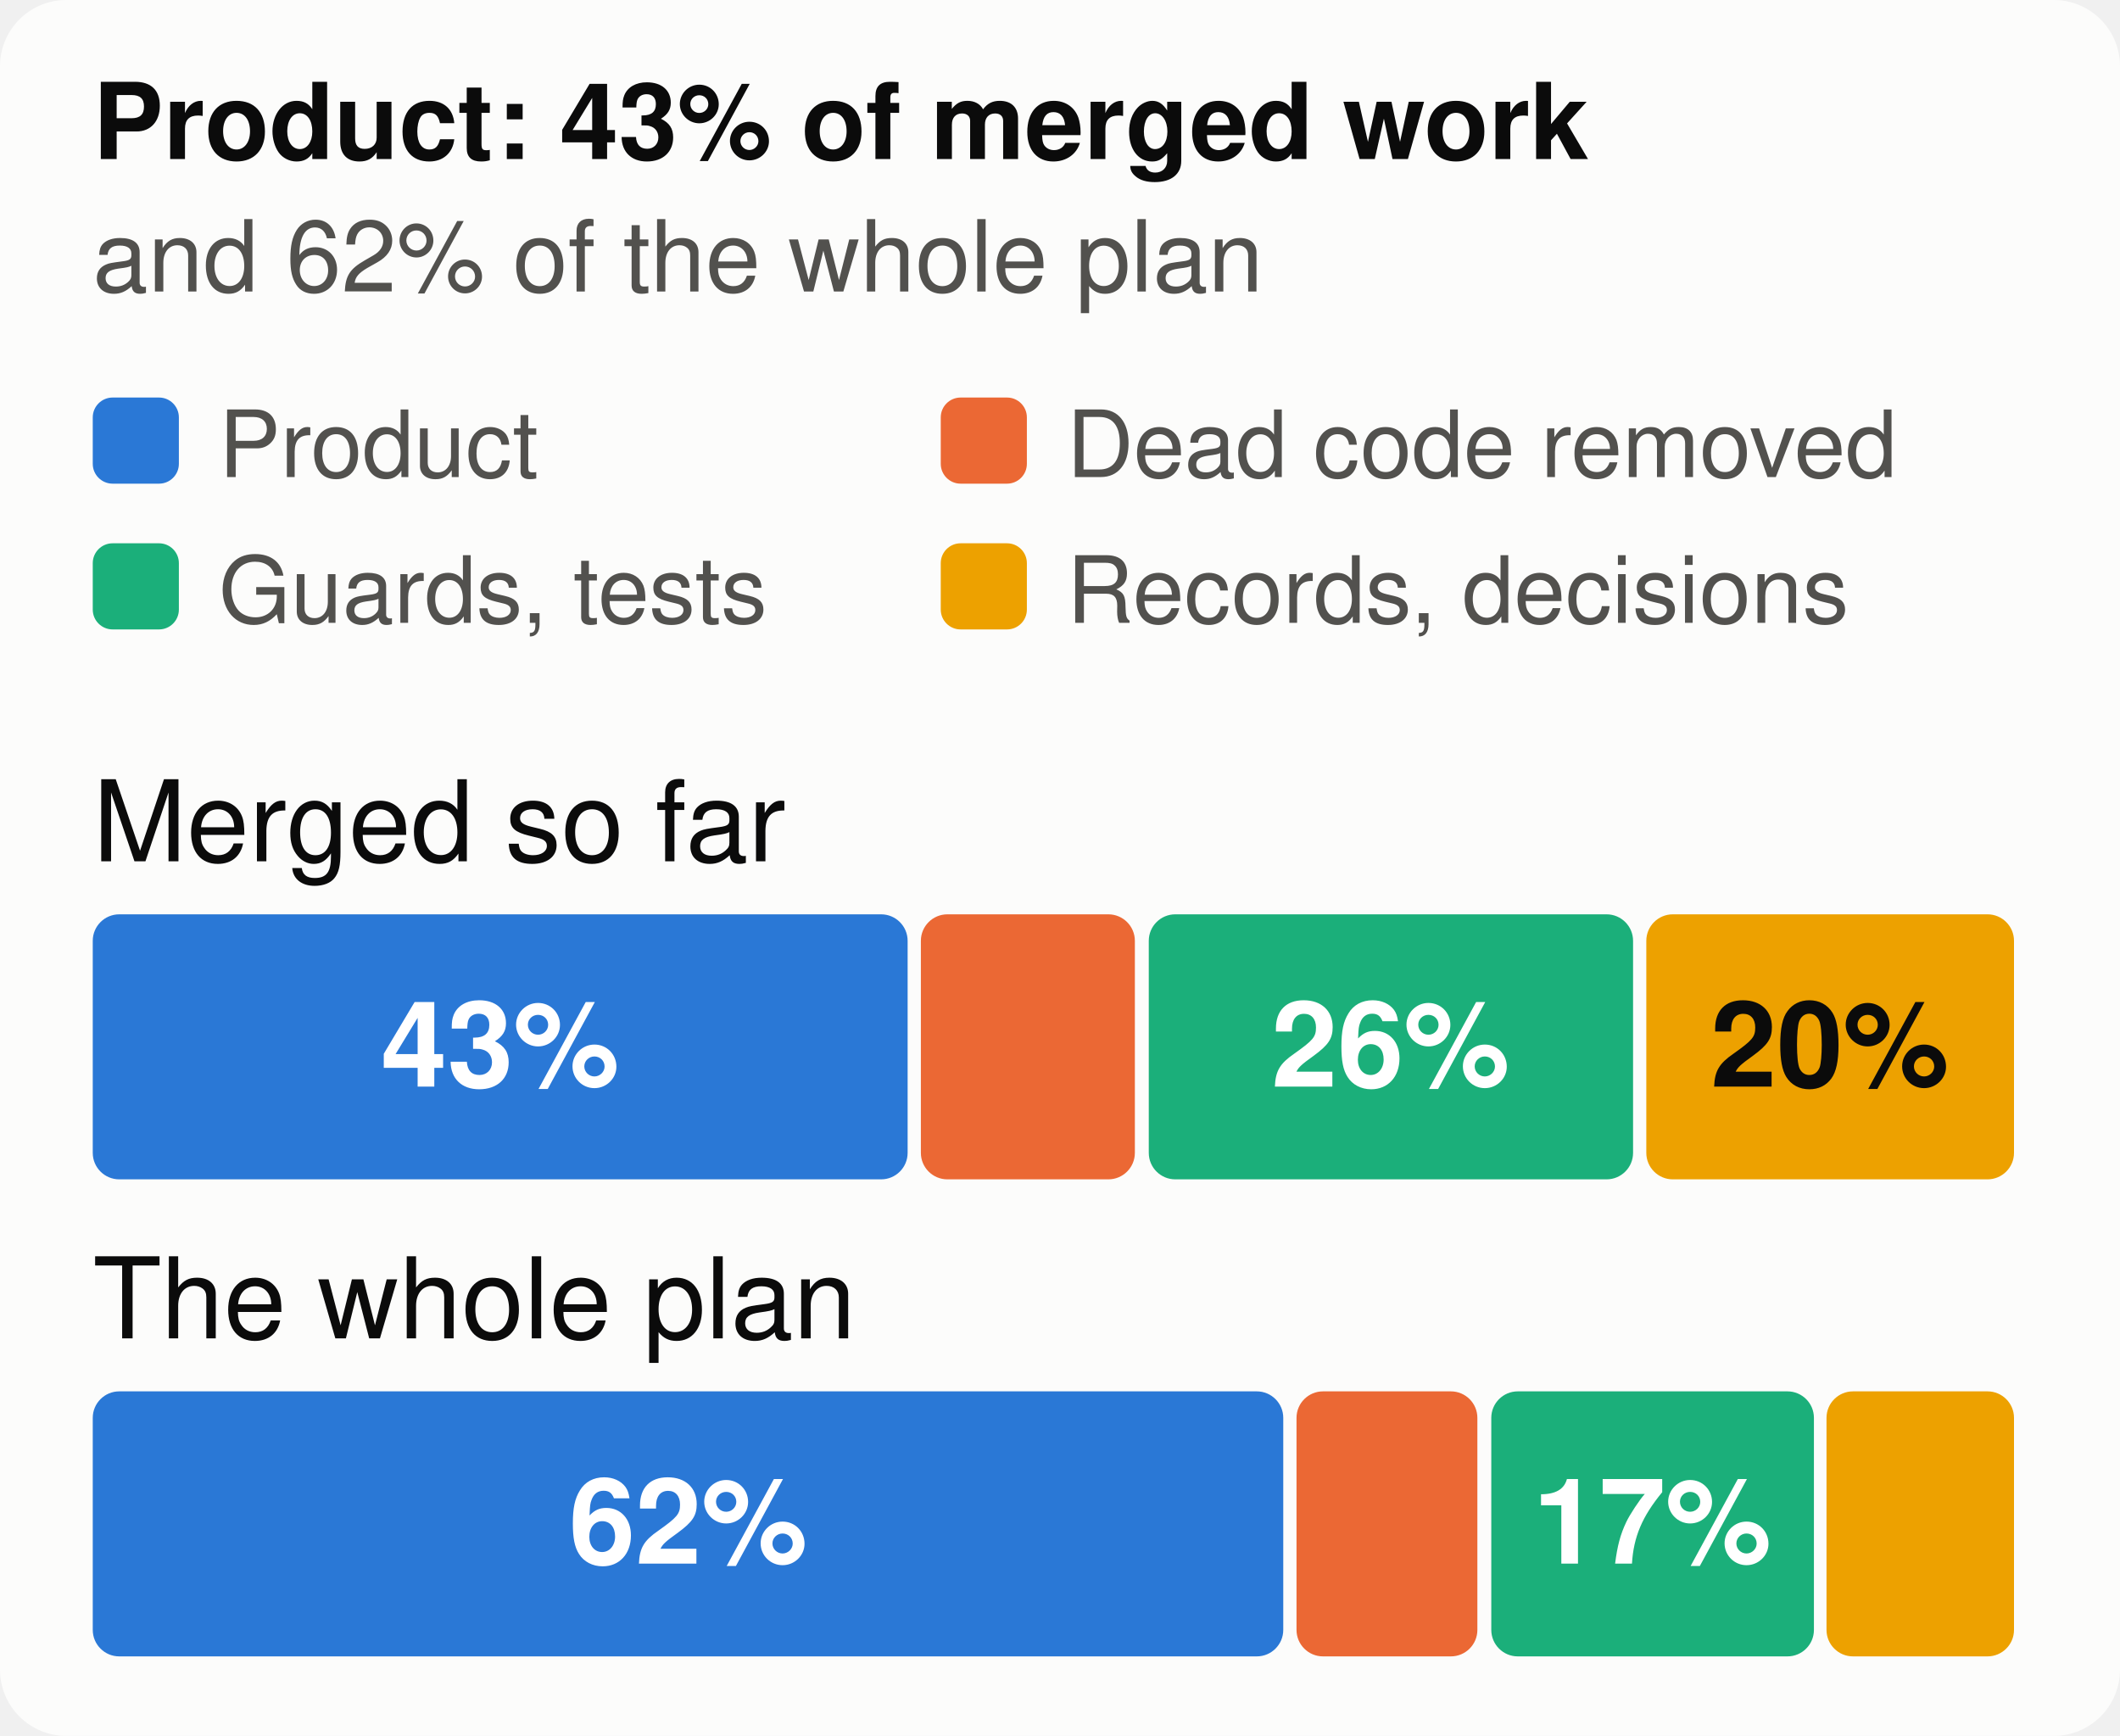
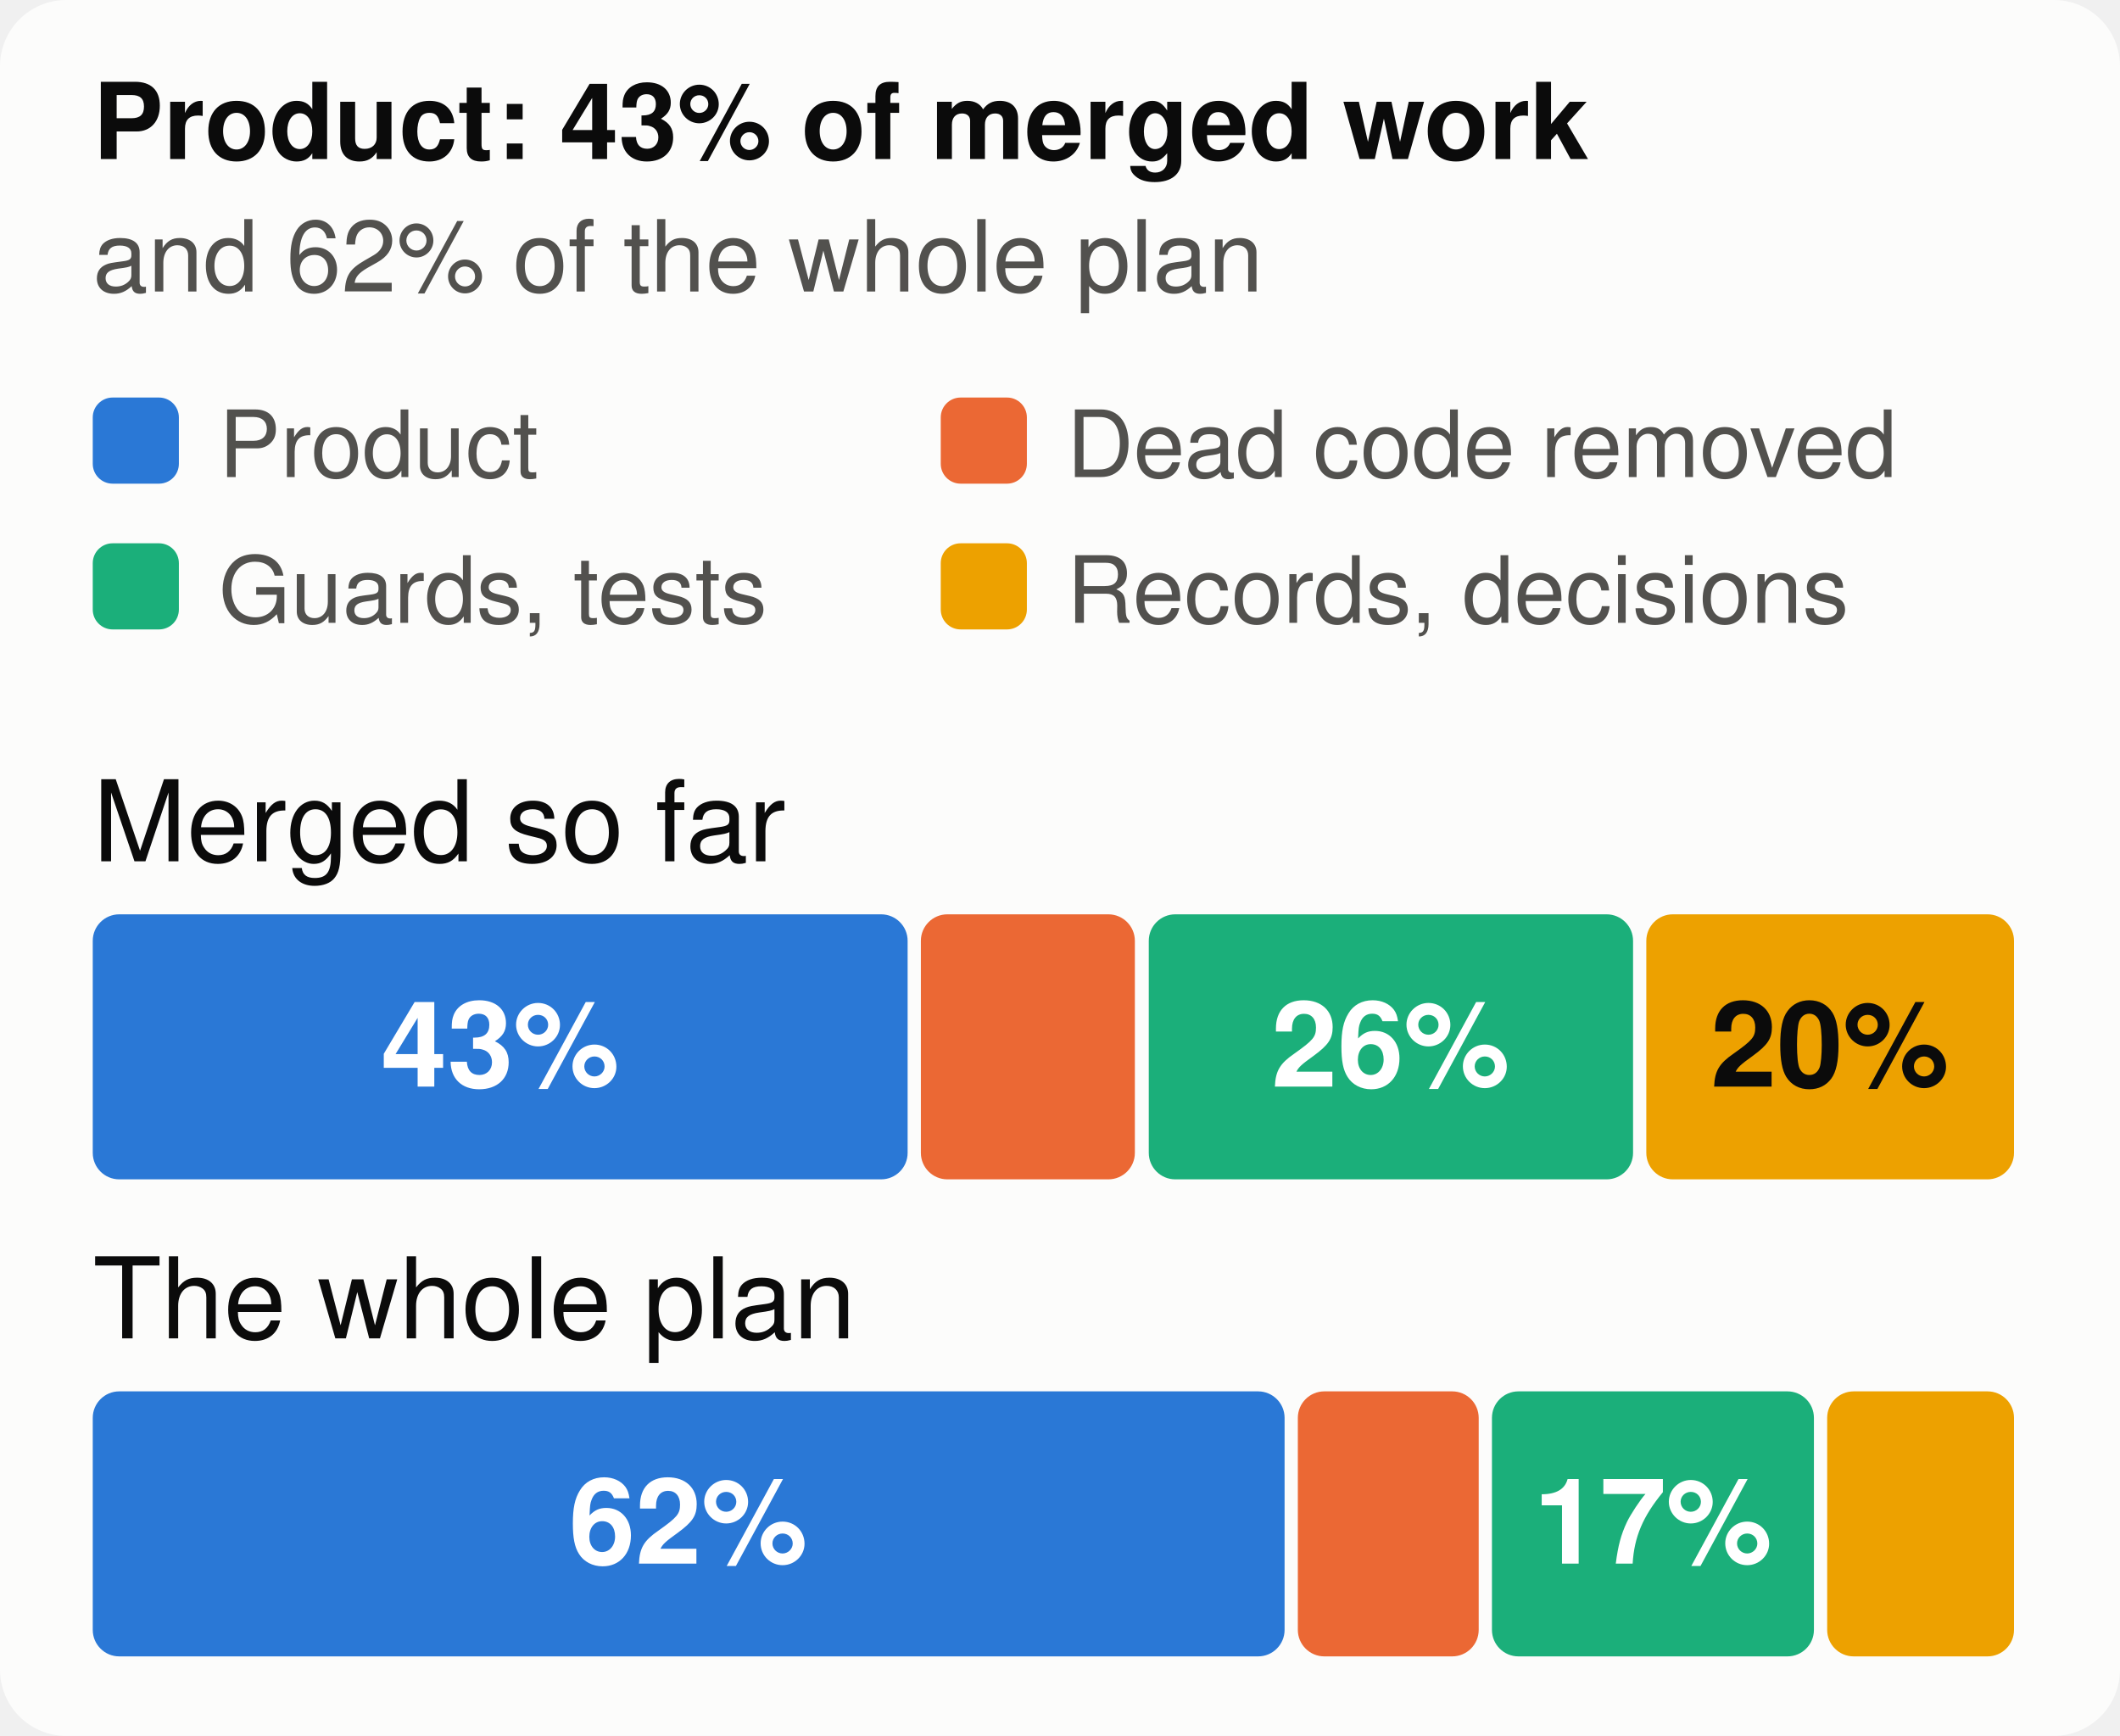
<svg xmlns="http://www.w3.org/2000/svg" viewBox="0 0 320 262" width="320" height="262" font-family="system-ui,-apple-system,Segoe UI,Helvetica,Arial,sans-serif" font-size="18" role="img" aria-label="The merged work and the whole plan, by kind of work">
  <style>.h{paint-order:stroke;stroke:#fcfcfb;stroke-width:3px;stroke-linejoin:round}.rg{stroke:#fcfcfb}@media (prefers-color-scheme: dark){.bg{fill:#1a1a19}.t1{fill:#f0efec}.t2{fill:#c3c2b7}.gr{stroke:#2c2c2a}.ax{stroke:#383835}.ld{stroke:#383835}.br{stroke:#c3c2b7}.m{stroke:#3987e5}.dp{stroke:#d95926}.v{stroke:#199e70}.i2{stroke:#c3c2b7}.i1{stroke:#f0efec}.f1{fill:#3987e5}.f2{fill:#d95926}.f3{fill:#199e70}.f4{fill:#c98500}.ev{fill:#c3c2b7}.inv{fill:#1a1a19}.done{fill:#cde2fb}.todo{fill:#52514e}.tile{fill:#262624}.h,.rg{stroke:#1a1a19}}</style>
  <rect width="320" height="262" rx="10" class="bg" fill="#fcfcfb" />
  <text x="14" y="24" class="t1" fill="#0b0b0b" font-size="16" font-weight="700">Product: 43% of merged work</text>
  <text x="14" y="44" class="t2" fill="#52514e" font-size="15">and 62% of the whole plan</text>
  <rect x="14" y="60" width="13" height="13" rx="3" class="f1" fill="#2a78d6" />
  <text x="33" y="72" class="t2" fill="#52514e" font-size="14">Product</text>
  <rect x="142" y="60" width="13" height="13" rx="3" class="f2" fill="#eb6834" />
  <text x="161" y="72" class="t2" fill="#52514e" font-size="14">Dead code removed</text>
  <rect x="14" y="82" width="13" height="13" rx="3" class="f3" fill="#1baf7a" />
  <text x="33" y="94" class="t2" fill="#52514e" font-size="14">Guards, tests</text>
  <rect x="142" y="82" width="13" height="13" rx="3" class="f4" fill="#eda100" />
  <text x="161" y="94" class="t2" fill="#52514e" font-size="14">Records, decisions</text>
  <text x="14" y="130" class="t1" fill="#0b0b0b" font-size="17">Merged so far</text>
  <rect x="14.0" y="138" width="123.0" height="40" rx="4" class="f1" fill="#2a78d6" />
  <text x="75.5" y="164" text-anchor="middle" fill="#ffffff" font-size="18" font-weight="700">43%</text>
  <rect x="139.0" y="138" width="32.3" height="40" rx="4" class="f2" fill="#eb6834" />
  <rect x="173.4" y="138" width="73.1" height="40" rx="4" class="f3" fill="#1baf7a" />
  <text x="209.9" y="164" text-anchor="middle" fill="#ffffff" font-size="18" font-weight="700">26%</text>
  <rect x="248.5" y="138" width="55.5" height="40" rx="4" class="f4" fill="#eda100" />
  <text x="276.2" y="164" text-anchor="middle" fill="#0b0b0b" font-size="18" font-weight="700">20%</text>
  <text x="14" y="202" class="t1" fill="#0b0b0b" font-size="17">The whole plan</text>
-   <rect x="14.0" y="210" width="179.7" height="40" rx="4" class="f1" fill="#2a78d6" />
+   <rect x="14.0" y="210" width="179.9" height="40" rx="4" class="f1" fill="#2a78d6" />
  <text x="103.9" y="236" text-anchor="middle" fill="#ffffff" font-size="18" font-weight="700">62%</text>
-   <rect x="195.7" y="210" width="27.3" height="40" rx="4" class="f2" fill="#eb6834" />
-   <rect x="225.1" y="210" width="48.7" height="40" rx="4" class="f3" fill="#1baf7a" />
-   <text x="249.4" y="236" text-anchor="middle" fill="#ffffff" font-size="18" font-weight="700">17%</text>
-   <rect x="275.7" y="210" width="28.3" height="40" rx="4" class="f4" fill="#eda100" />
+   <rect x="195.9" y="210" width="27.3" height="40" rx="4" class="f2" fill="#eb6834" />
+   <rect x="225.2" y="210" width="48.6" height="40" rx="4" class="f3" fill="#1baf7a" />
+   <text x="249.5" y="236" text-anchor="middle" fill="#ffffff" font-size="18" font-weight="700">17%</text>
+   <rect x="275.8" y="210" width="28.2" height="40" rx="4" class="f4" fill="#eda100" />
</svg>
